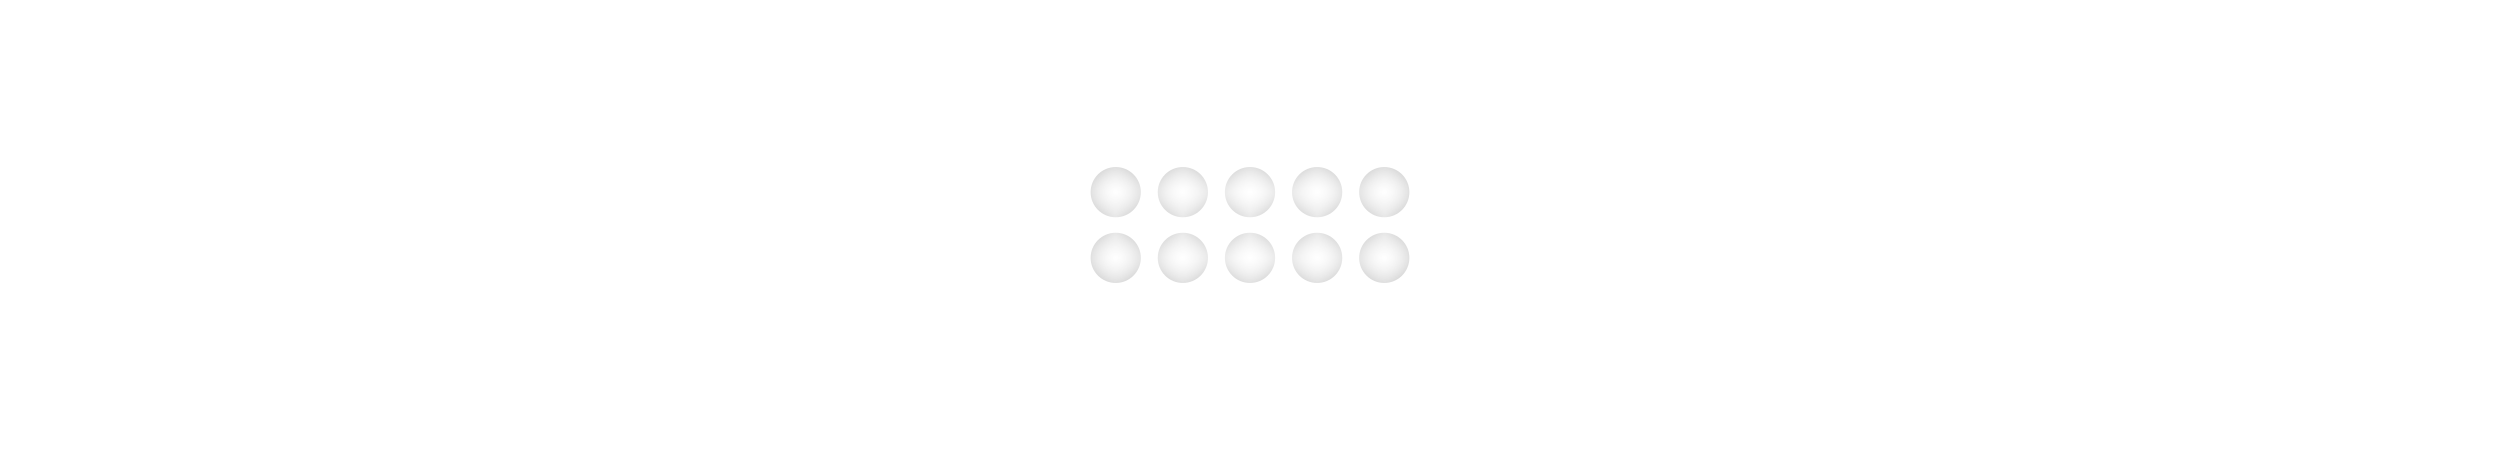
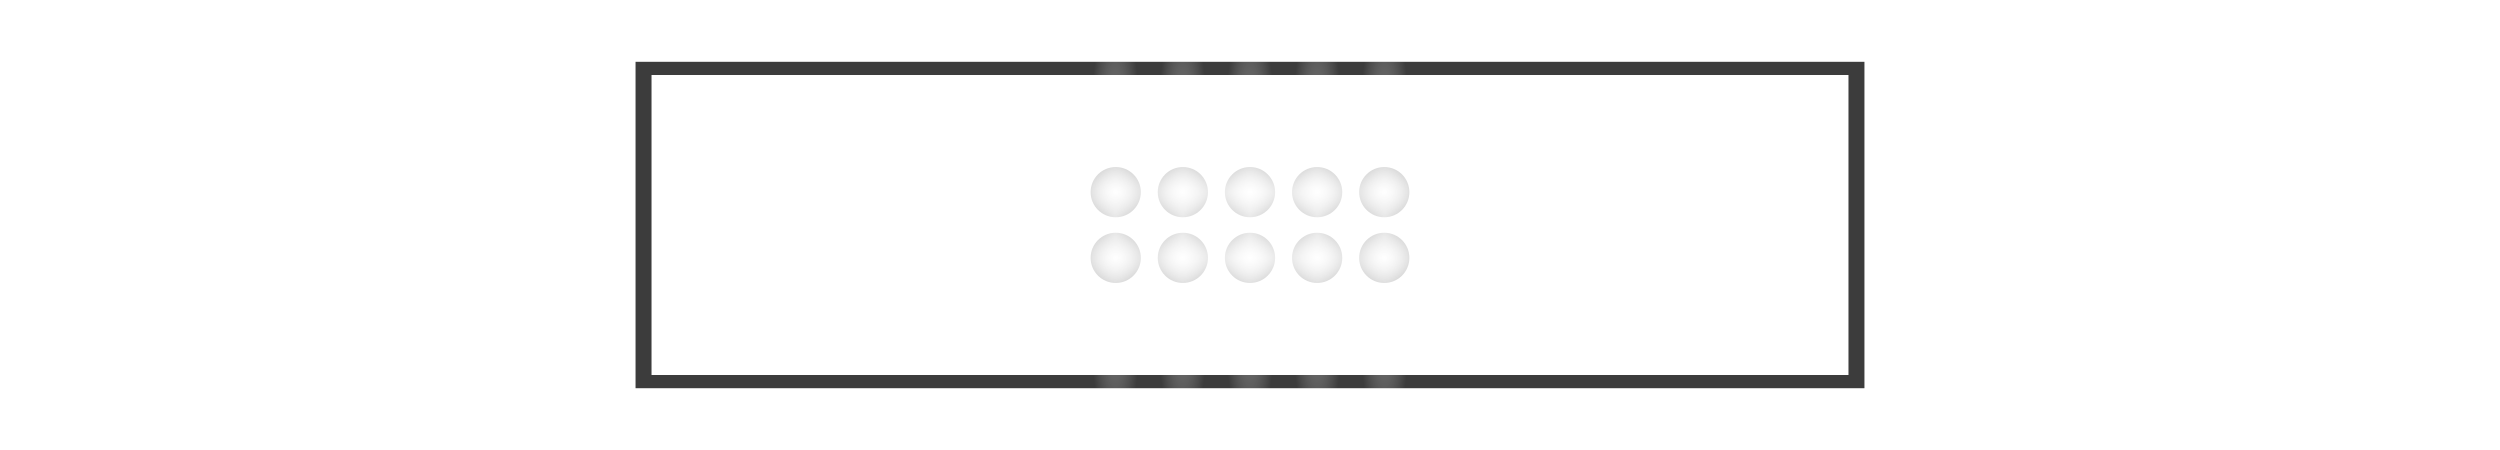
<svg xmlns="http://www.w3.org/2000/svg" xmlns:xlink="http://www.w3.org/1999/xlink" width="250" height="45" viewBox="0 0 250 45" id="svg2" version="1.1">
  <defs id="defs4">
    <linearGradient id="linearGradient5985">
      <stop id="stop5981" offset="0" style="stop-color:#ffffff;stop-opacity:1" />
      <stop id="stop5983" offset="1" style="stop-color:#ffffff;stop-opacity:0" />
    </linearGradient>
    <linearGradient id="linearGradient6385">
      <stop style="stop-color:#e5d5ff;stop-opacity:1;" offset="0" id="stop6381" />
      <stop style="stop-color:#e5d5ff;stop-opacity:0;" offset="1" id="stop6383" />
    </linearGradient>
    <linearGradient id="linearGradient5333">
      <stop id="stop5329" offset="0" style="stop-color:#e5d5ff;stop-opacity:1" />
      <stop id="stop5331" offset="1" style="stop-color:#000000;stop-opacity:1" />
    </linearGradient>
    <linearGradient id="linearGradient4615">
      <stop id="stop4611" offset="0" style="stop-color:#e5d5ff;stop-opacity:1;" />
      <stop id="stop4613" offset="1" style="stop-color:#000000;stop-opacity:1" />
    </linearGradient>
    <linearGradient id="linearGradient4572">
      <stop style="stop-color:#e5d5ff;stop-opacity:1;" offset="0" id="stop4568" />
      <stop style="stop-color:#e5d5ff;stop-opacity:0;" offset="1" id="stop4570" />
    </linearGradient>
    <linearGradient id="linearGradient4279">
      <stop style="stop-color:#333333;stop-opacity:1" offset="0" id="stop4281" />
      <stop style="stop-color:#000000;stop-opacity:1" offset="1" id="stop4283" />
    </linearGradient>
    <linearGradient id="linearGradient4245">
      <stop style="stop-color:#808080;stop-opacity:1" offset="0" id="stop4247" />
      <stop style="stop-color:#1a1a1a;stop-opacity:1" offset="1" id="stop4249" />
    </linearGradient>
    <pattern y="0" x="0" height="6" width="6" patternUnits="userSpaceOnUse" id="EMFhbasepattern" />
    <pattern y="0" x="0" height="6" width="6" patternUnits="userSpaceOnUse" id="EMFhbasepattern-4" />
    <radialGradient xlink:href="#linearGradient4279" id="radialGradient4275-2" cx="111.763" cy="1023.435" fx="111.763" fy="1023.435" r="29.788" gradientTransform="matrix(0.7846955,0,0,0.2515259,51.948,724.849)" gradientUnits="userSpaceOnUse" />
    <radialGradient xlink:href="#linearGradient4245" id="radialGradient4204-9-8-3-2" cx="800.392" cy="253.531" fx="800.392" fy="253.531" r="32.035" gradientTransform="matrix(-1.620128,-0.02326934,0,-0.425907,1435.061,1109.973)" gradientUnits="userSpaceOnUse" />
    <pattern y="0" x="0" height="6" width="6" patternUnits="userSpaceOnUse" id="EMFhbasepattern-49" />
    <radialGradient xlink:href="#linearGradient4572" id="radialGradient4574" cx="44.875" cy="1030.487" fx="44.875" fy="1030.487" r="13.125" gradientUnits="userSpaceOnUse" gradientTransform="matrix(1.019048,6.0620714e-8,-6.1753805e-8,1.038095,-0.8546982,-39.25648)" />
    <radialGradient xlink:href="#linearGradient4572" id="radialGradient4574-9" cx="44.875" cy="1030.487" fx="44.875" fy="1030.487" r="13.125" gradientUnits="userSpaceOnUse" gradientTransform="matrix(1.019048,6.0620714e-8,-6.1753805e-8,1.038095,26.74875,-38.59469)" />
    <radialGradient xlink:href="#linearGradient4615" id="radialGradient4609" gradientUnits="userSpaceOnUse" gradientTransform="matrix(1.019048,0,0,1.051564,-0.8547618,-53.1358)" cx="44.875" cy="1030.487" fx="44.875" fy="1030.487" r="13.125" />
    <radialGradient xlink:href="#linearGradient4572" id="radialGradient4696" gradientUnits="userSpaceOnUse" gradientTransform="matrix(1.019048,6.0620714e-8,-6.1753805e-8,1.038095,26.74875,-38.59469)" cx="44.875" cy="1030.487" fx="44.875" fy="1030.487" r="13.125" />
    <radialGradient xlink:href="#linearGradient4615" id="radialGradient4966" gradientUnits="userSpaceOnUse" gradientTransform="matrix(2.234266,8.9370737e-8,-6.8571426e-8,1.714284,-63.39502,-736.6856)" cx="44.875" cy="1030.487" fx="44.875" fy="1030.487" r="13.125" />
    <radialGradient xlink:href="#linearGradient5333" id="radialGradient5327" cx="111.94" cy="1038.93" fx="111.94" fy="1038.93" r="43.728" gradientTransform="matrix(1.14743,-5.0013953e-7,1.2519991e-7,0.1401877,-16.50339,893.2845)" gradientUnits="userSpaceOnUse" />
    <radialGradient xlink:href="#linearGradient4615" id="radialGradient4609-4-5" gradientUnits="userSpaceOnUse" gradientTransform="matrix(4.669065,1.5705514e-7,-1.2190475e-7,3.624086,-119.5448,-2644.381)" cx="44.875" cy="1030.487" fx="44.875" fy="1030.487" r="13.125" />
    <radialGradient xlink:href="#linearGradient6385" id="radialGradient6387" cx="113.404" cy="1026.06" fx="113.404" fy="1026.06" r="51.351" gradientTransform="matrix(1,0,0,0.01303668,-1.463843,1021.819)" gradientUnits="userSpaceOnUse" />
    <linearGradient id="linearGradient4846">
      <stop style="stop-color:#ffffff;stop-opacity:1" offset="0" id="stop4842" />
      <stop style="stop-color:#000000;stop-opacity:1" offset="1" id="stop4844" />
    </linearGradient>
    <radialGradient xlink:href="#linearGradient5985" id="radialGradient6387-41-00" cx="113.404" cy="1026.06" fx="113.404" fy="1026.06" r="51.351" gradientTransform="matrix(0,-0.1673156,0.03146792,0,39.25052,1057.904)" gradientUnits="userSpaceOnUse" />
    <radialGradient xlink:href="#linearGradient5985" id="radialGradient6387-41-00-14" cx="113.404" cy="1026.06" fx="113.404" fy="1026.06" r="51.351" gradientTransform="matrix(0,-0.4381595,0.05770247,0,27.33239,1079.551)" gradientUnits="userSpaceOnUse" />
    <radialGradient xlink:href="#linearGradient5985" id="radialGradient6387-41-00-39" cx="113.404" cy="1026.06" fx="113.404" fy="1026.06" r="51.351" gradientTransform="matrix(0,-0.4381595,0.05770247,0,34.06302,1079.551)" gradientUnits="userSpaceOnUse" />
    <radialGradient xlink:href="#linearGradient5985" id="radialGradient6387-41-00-5" cx="113.404" cy="1026.06" fx="113.404" fy="1026.06" r="51.351" gradientTransform="matrix(0,-0.4381595,0.05770247,0,40.79366,1079.551)" gradientUnits="userSpaceOnUse" />
    <radialGradient xlink:href="#linearGradient5985" id="radialGradient6387-41-00-7" cx="113.404" cy="1026.06" fx="113.404" fy="1026.06" r="51.351" gradientTransform="matrix(0,-0.4381595,0.05770247,0,47.52428,1079.551)" gradientUnits="userSpaceOnUse" />
    <radialGradient xlink:href="#linearGradient5985" id="radialGradient6387-41-00-13" cx="113.404" cy="1026.06" fx="113.404" fy="1026.06" r="51.351" gradientTransform="matrix(0,-0.4381595,0.05770247,0,54.25491,1079.551)" gradientUnits="userSpaceOnUse" />
    <radialGradient xlink:href="#linearGradient4846" id="radialGradient5116-8-3-26" gradientUnits="userSpaceOnUse" gradientTransform="matrix(0.9563754,0,0,0.7493681,3.375174,187.7907)" cx="44.875" cy="1030.487" fx="44.875" fy="1030.487" r="13.125" />
    <radialGradient xlink:href="#linearGradient5985" id="radialGradient6387-41-00-26-9" cx="113.404" cy="1026.06" fx="113.404" fy="1026.06" r="51.351" gradientTransform="matrix(-1.348648,5.5597656e-7,-2.3673591e-7,-0.415908,252.9415,389.2501)" gradientUnits="userSpaceOnUse" />
    <radialGradient xlink:href="#linearGradient5985" id="radialGradient5467" gradientUnits="userSpaceOnUse" gradientTransform="matrix(-1.590903,-8.8310194e-7,3.6958653e-8,-0.4910254,280.4138,1573.688)" cx="113.404" cy="1026.06" fx="113.404" fy="1026.06" r="51.351" />
    <radialGradient xlink:href="#linearGradient4846" id="radialGradient5116-8-3-26-3-7-6-7" gradientUnits="userSpaceOnUse" gradientTransform="matrix(0.9563754,0,0,0.7493681,70.5095,260.9339)" cx="44.875" cy="1030.487" fx="44.875" fy="1030.487" r="13.125" />
    <radialGradient xlink:href="#linearGradient4846" id="radialGradient5116-8-3-26-60-5-4-7" gradientUnits="userSpaceOnUse" gradientTransform="matrix(0.9563754,0,0,0.7493681,63.79607,260.9339)" cx="44.875" cy="1030.487" fx="44.875" fy="1030.487" r="13.125" />
    <radialGradient xlink:href="#linearGradient4846" id="radialGradient5116-8-3-26-6-2-4-9" gradientUnits="userSpaceOnUse" gradientTransform="matrix(0.9563754,0,0,0.7493681,57.08264,260.9338)" cx="44.875" cy="1030.487" fx="44.875" fy="1030.487" r="13.125" />
    <radialGradient xlink:href="#linearGradient4846" id="radialGradient5116-8-3-26-8-7-4-5" gradientUnits="userSpaceOnUse" gradientTransform="matrix(0.9563754,0,0,0.7493681,50.36921,260.9339)" cx="44.875" cy="1030.487" fx="44.875" fy="1030.487" r="13.125" />
    <radialGradient xlink:href="#linearGradient4846" id="radialGradient5116-8-3-26-4-5-8" gradientUnits="userSpaceOnUse" gradientTransform="matrix(0.9563754,0,0,0.7493681,43.65577,260.9339)" cx="44.875" cy="1030.487" fx="44.875" fy="1030.487" r="13.125" />
    <radialGradient xlink:href="#linearGradient4846" id="radialGradient5116-8-3-26-3-7-67" gradientUnits="userSpaceOnUse" gradientTransform="matrix(0.9563754,0,0,0.7493681,70.50951,254.3623)" cx="44.875" cy="1030.487" fx="44.875" fy="1030.487" r="13.125" />
    <radialGradient xlink:href="#linearGradient4846" id="radialGradient5116-8-3-26-60-5-3" gradientUnits="userSpaceOnUse" gradientTransform="matrix(0.9563754,0,0,0.7493681,63.79608,254.3623)" cx="44.875" cy="1030.487" fx="44.875" fy="1030.487" r="13.125" />
    <radialGradient xlink:href="#linearGradient4846" id="radialGradient5116-8-3-26-6-2-3" gradientUnits="userSpaceOnUse" gradientTransform="matrix(0.9563754,0,0,0.7493681,57.08264,254.3622)" cx="44.875" cy="1030.487" fx="44.875" fy="1030.487" r="13.125" />
    <radialGradient xlink:href="#linearGradient4846" id="radialGradient5116-8-3-26-8-7-9" gradientUnits="userSpaceOnUse" gradientTransform="matrix(0.9563754,0,0,0.7493681,50.36921,254.3623)" cx="44.875" cy="1030.487" fx="44.875" fy="1030.487" r="13.125" />
    <radialGradient xlink:href="#linearGradient4846" id="radialGradient5116-8-3-26-4-9" gradientUnits="userSpaceOnUse" gradientTransform="matrix(0.9563754,0,0,0.7493681,43.65578,254.3623)" cx="44.875" cy="1030.487" fx="44.875" fy="1030.487" r="13.125" />
    <radialGradient xlink:href="#linearGradient5985" id="radialGradient6387-41-00-26-7-3" cx="113.404" cy="1026.06" fx="113.404" fy="1026.06" r="51.351" gradientTransform="matrix(-0.6815813,0,0,-0.06467061,177.2936,1092.931)" gradientUnits="userSpaceOnUse" />
    <radialGradient xlink:href="#linearGradient5985" id="radialGradient6387-41-00-26-3-6" cx="113.404" cy="1026.06" fx="113.404" fy="1026.06" r="51.351" gradientTransform="matrix(-0.6815813,0,0,-0.06467061,177.2936,1099.505)" gradientUnits="userSpaceOnUse" />
+     <radialGradient xlink:href="#linearGradient5514" id="radialGradient5516" cx="125" cy="1029.862" fx="125" fy="1029.862" r="59.848" gradientTransform="matrix(0.9439987,0,0,1.809203,6.948636,-833.3157)" gradientUnits="userSpaceOnUse" />
+     <linearGradient id="linearGradient5514">
+       <stop style="stop-color:#ffffff;stop-opacity:0.5" offset="0" id="stop5510" />
+       <stop style="stop-color:#ffffff;stop-opacity:0" offset="1" id="stop5512" />
+     </linearGradient>
+     <radialGradient r="32.035" fy="229.926" fx="767.797" cy="229.926" cx="767.797" gradientTransform="matrix(-3.5592144e-5,0.2534908,-74.72349,-0.01105539,17307.476,837.7876)" gradientUnits="userSpaceOnUse" id="radialGradient5011-6" xlink:href="#linearGradient5027" />
+     <linearGradient id="linearGradient5027">
+       <stop id="stop5023" offset="0" style="stop-color:#3c3c3c;stop-opacity:1" />
+       <stop id="stop5025" offset="1" style="stop-color:#3c3c3c;stop-opacity:1" />
+     </linearGradient>
  </defs>
  <g id="layer2" style="display:none">
    <rect style="display:inline;opacity:1;fill:#000000;fill-opacity:1;stroke:none;stroke-width:1.369;stroke-linecap:butt;stroke-linejoin:round;stroke-miterlimit:4.5;stroke-dasharray:none;stroke-dashoffset:0;stroke-opacity:1;paint-order:stroke fill markers" id="rect4579" width="250" height="45" x="0" y="0" />
  </g>
  <g id="layer1" transform="translate(0,-1007.362)">
    <g id="g4288" transform="matrix(1.163533,0,0,1.163533,-15.64939,-168.5654)" />
    <path style="opacity:1;fill:url(#radialGradient4696);fill-opacity:1;stroke:#3c3c3c;stroke-width:1;stroke-miterlimit:4;stroke-dasharray:none;stroke-opacity:1" id="path4557-6" r="11.625" cy="1031.149" cx="72.478" d="" />
+     <g transform="translate(-3.1e-4,3e-4)" id="g5520">
+       <rect y="1014.346" x="64.534" height="31.134" width="120.83" id="rect5508" style="opacity:0.5;fill:url(#radialGradient5516);fill-opacity:1;stroke:none;stroke-width:0.205;stroke-linecap:butt;stroke-linejoin:round;stroke-miterlimit:4;stroke-dasharray:none;stroke-dashoffset:0;stroke-opacity:1;paint-order:stroke fill markers" />
+       <path id="rect4183-9-9-8" d="m 63.555,1013.542 v 32.641 h 93.978 28.912 v -32.641 z m 1.598,1.32 h 119.695 v 30 H 65.153 Z" style="display:inline;opacity:1;fill:url(#radialGradient5011-6);fill-opacity:1;stroke:none;stroke-width:0.52;stroke-linecap:round;stroke-linejoin:round;stroke-miterlimit:4;stroke-dasharray:none;stroke-dashoffset:0;stroke-opacity:1" />
+     </g>
    <g id="g4578" transform="translate(25)">
      <path style="opacity:1;fill:url(#radialGradient5116-8-3-26-4-9);fill-opacity:1;stroke:none;stroke-width:0.216;stroke-miterlimit:4;stroke-dasharray:none;stroke-opacity:1" d="m 89.084,1026.577 a 2.511,2.511 0 0 1 -2.511,2.511 2.511,2.511 0 0 1 -2.511,-2.511 2.511,2.511 0 0 1 2.511,-2.511 2.511,2.511 0 0 1 2.511,2.511 z" id="path4557-00-4-6-98-8" />
      <path style="opacity:1;fill:url(#radialGradient5116-8-3-26-8-7-9);fill-opacity:1;stroke:none;stroke-width:0.216;stroke-miterlimit:4;stroke-dasharray:none;stroke-opacity:1" d="m 95.798,1026.577 a 2.511,2.511 0 0 1 -2.511,2.511 2.511,2.511 0 0 1 -2.511,-2.511 2.511,2.511 0 0 1 2.511,-2.511 2.511,2.511 0 0 1 2.511,2.511 z" id="path4557-00-4-6-1-6-3" />
      <path style="opacity:1;fill:url(#radialGradient5116-8-3-26-6-2-3);fill-opacity:1;stroke:none;stroke-width:0.216;stroke-miterlimit:4;stroke-dasharray:none;stroke-opacity:1" d="m 102.511,1026.576 a 2.511,2.511 0 0 1 -2.511,2.511 2.511,2.511 0 0 1 -2.511,-2.511 2.511,2.511 0 0 1 2.511,-2.511 2.511,2.511 0 0 1 2.511,2.511 z" id="path4557-00-4-6-7-8-8" />
      <path style="opacity:1;fill:url(#radialGradient5116-8-3-26-60-5-3);fill-opacity:1;stroke:none;stroke-width:0.216;stroke-miterlimit:4;stroke-dasharray:none;stroke-opacity:1" d="m 109.225,1026.577 a 2.511,2.511 0 0 1 -2.511,2.511 2.511,2.511 0 0 1 -2.511,-2.511 2.511,2.511 0 0 1 2.511,-2.511 2.511,2.511 0 0 1 2.511,2.511 z" id="path4557-00-4-6-9-5-3" />
      <path style="opacity:1;fill:url(#radialGradient5116-8-3-26-3-7-67);fill-opacity:1;stroke:none;stroke-width:0.216;stroke-miterlimit:4;stroke-dasharray:none;stroke-opacity:1" d="m 115.938,1026.577 a 2.511,2.511 0 0 1 -2.511,2.511 2.511,2.511 0 0 1 -2.511,-2.511 2.511,2.511 0 0 1 2.511,-2.511 2.511,2.511 0 0 1 2.511,2.511 z" id="path4557-00-4-6-96-1-0" />
      <path style="opacity:1;fill:url(#radialGradient5116-8-3-26-4-5-8);fill-opacity:1;stroke:none;stroke-width:0.216;stroke-miterlimit:4;stroke-dasharray:none;stroke-opacity:1" d="m 89.084,1033.148 a 2.511,2.511 0 0 1 -2.511,2.511 2.511,2.511 0 0 1 -2.511,-2.511 2.511,2.511 0 0 1 2.511,-2.511 2.511,2.511 0 0 1 2.511,2.511 z" id="path4557-00-4-6-98-7-2" />
      <path style="opacity:1;fill:url(#radialGradient5116-8-3-26-8-7-4-5);fill-opacity:1;stroke:none;stroke-width:0.216;stroke-miterlimit:4;stroke-dasharray:none;stroke-opacity:1" d="m 95.798,1033.148 a 2.511,2.511 0 0 1 -2.511,2.511 2.511,2.511 0 0 1 -2.511,-2.511 2.511,2.511 0 0 1 2.511,-2.511 2.511,2.511 0 0 1 2.511,2.511 z" id="path4557-00-4-6-1-6-9-9" />
      <path style="opacity:1;fill:url(#radialGradient5116-8-3-26-6-2-4-9);fill-opacity:1;stroke:none;stroke-width:0.216;stroke-miterlimit:4;stroke-dasharray:none;stroke-opacity:1" d="m 102.511,1033.148 a 2.511,2.511 0 0 1 -2.511,2.511 2.511,2.511 0 0 1 -2.511,-2.511 2.511,2.511 0 0 1 2.511,-2.511 2.511,2.511 0 0 1 2.511,2.511 z" id="path4557-00-4-6-7-8-9-7" />
      <path style="opacity:1;fill:url(#radialGradient5116-8-3-26-60-5-4-7);fill-opacity:1;stroke:none;stroke-width:0.216;stroke-miterlimit:4;stroke-dasharray:none;stroke-opacity:1" d="m 109.225,1033.148 a 2.511,2.511 0 0 1 -2.511,2.511 2.511,2.511 0 0 1 -2.511,-2.511 2.511,2.511 0 0 1 2.511,-2.511 2.511,2.511 0 0 1 2.511,2.511 z" id="path4557-00-4-6-9-5-8-5" />
      <path style="opacity:1;fill:url(#radialGradient5116-8-3-26-3-7-6-7);fill-opacity:1;stroke:none;stroke-width:0.216;stroke-miterlimit:4;stroke-dasharray:none;stroke-opacity:1" d="m 115.938,1033.148 a 2.511,2.511 0 0 1 -2.511,2.511 2.511,2.511 0 0 1 -2.511,-2.511 2.511,2.511 0 0 1 2.511,-2.511 2.511,2.511 0 0 1 2.511,2.511 z" id="path4557-00-4-6-96-1-2-56" />
      <path style="opacity:0.6;fill:url(#radialGradient6387-41-00-14);fill-opacity:1;stroke:none;stroke-width:0.621;stroke-miterlimit:4;stroke-dasharray:none;stroke-opacity:1" d="m 86.539,1007.362 a 2.963,22.5 0 0 1 2.963,22.5 2.963,22.5 0 0 1 -2.963,22.5 2.963,22.5 0 0 1 -2.963,-22.5 2.963,22.5 0 0 1 2.963,-22.5 z" id="path6378-4-18-7" />
      <path style="opacity:0.6;fill:url(#radialGradient6387-41-00-39);fill-opacity:1;stroke:none;stroke-width:0.621;stroke-miterlimit:4;stroke-dasharray:none;stroke-opacity:1" d="m 93.27,1007.362 a 2.963,22.5 0 0 1 2.963,22.5 2.963,22.5 0 0 1 -2.963,22.5 2.963,22.5 0 0 1 -2.963,-22.5 2.963,22.5 0 0 1 2.963,-22.5 z" id="path6378-4-18-3" />
      <path style="opacity:0.6;fill:url(#radialGradient6387-41-00-5);fill-opacity:1;stroke:none;stroke-width:0.621;stroke-miterlimit:4;stroke-dasharray:none;stroke-opacity:1" d="m 100,1007.362 a 2.963,22.5 0 0 1 2.963,22.5 2.963,22.5 0 0 1 -2.963,22.5 2.963,22.5 0 0 1 -2.963,-22.5 2.963,22.5 0 0 1 2.963,-22.5 z" id="path6378-4-18-10" />
      <path style="opacity:0.6;fill:url(#radialGradient6387-41-00-7);fill-opacity:1;stroke:none;stroke-width:0.621;stroke-miterlimit:4;stroke-dasharray:none;stroke-opacity:1" d="m 106.731,1007.362 a 2.963,22.5 0 0 1 2.963,22.5 2.963,22.5 0 0 1 -2.963,22.5 2.963,22.5 0 0 1 -2.963,-22.5 2.963,22.5 0 0 1 2.963,-22.5 z" id="path6378-4-18-55" />
      <path style="opacity:0.6;fill:url(#radialGradient6387-41-00-13);fill-opacity:1;stroke:none;stroke-width:0.621;stroke-miterlimit:4;stroke-dasharray:none;stroke-opacity:1" d="m 113.461,1007.362 a 2.963,22.5 0 0 1 2.963,22.5 2.963,22.5 0 0 1 -2.963,22.5 2.963,22.5 0 0 1 -2.963,-22.5 2.963,22.5 0 0 1 2.963,-22.5 z" id="path6378-4-18-87" />
      <path style="opacity:0.6;fill:url(#radialGradient6387-41-00-26-7-3);fill-opacity:1;stroke:none;stroke-width:0.774;stroke-miterlimit:4;stroke-dasharray:none;stroke-opacity:1" d="m 65,1026.574 a 35,2.956 0 0 1 35,-2.956 35,2.956 0 0 1 35,2.956 35,2.956 0 0 1 -35,2.956 35,2.956 0 0 1 -35,-2.956 z" id="path6378-4-18-870-8-5" />
      <path style="opacity:0.6;fill:url(#radialGradient6387-41-00-26-3-6);fill-opacity:1;stroke:none;stroke-width:0.774;stroke-miterlimit:4;stroke-dasharray:none;stroke-opacity:1" d="M 65,1033.148 A 35,2.956 0 0 1 100,1030.192 35,2.956 0 0 1 135,1033.148 35,2.956 0 0 1 100,1036.104 35,2.956 0 0 1 65,1033.148 Z" id="path6378-4-18-870-1-0" />
    </g>
  </g>
</svg>
